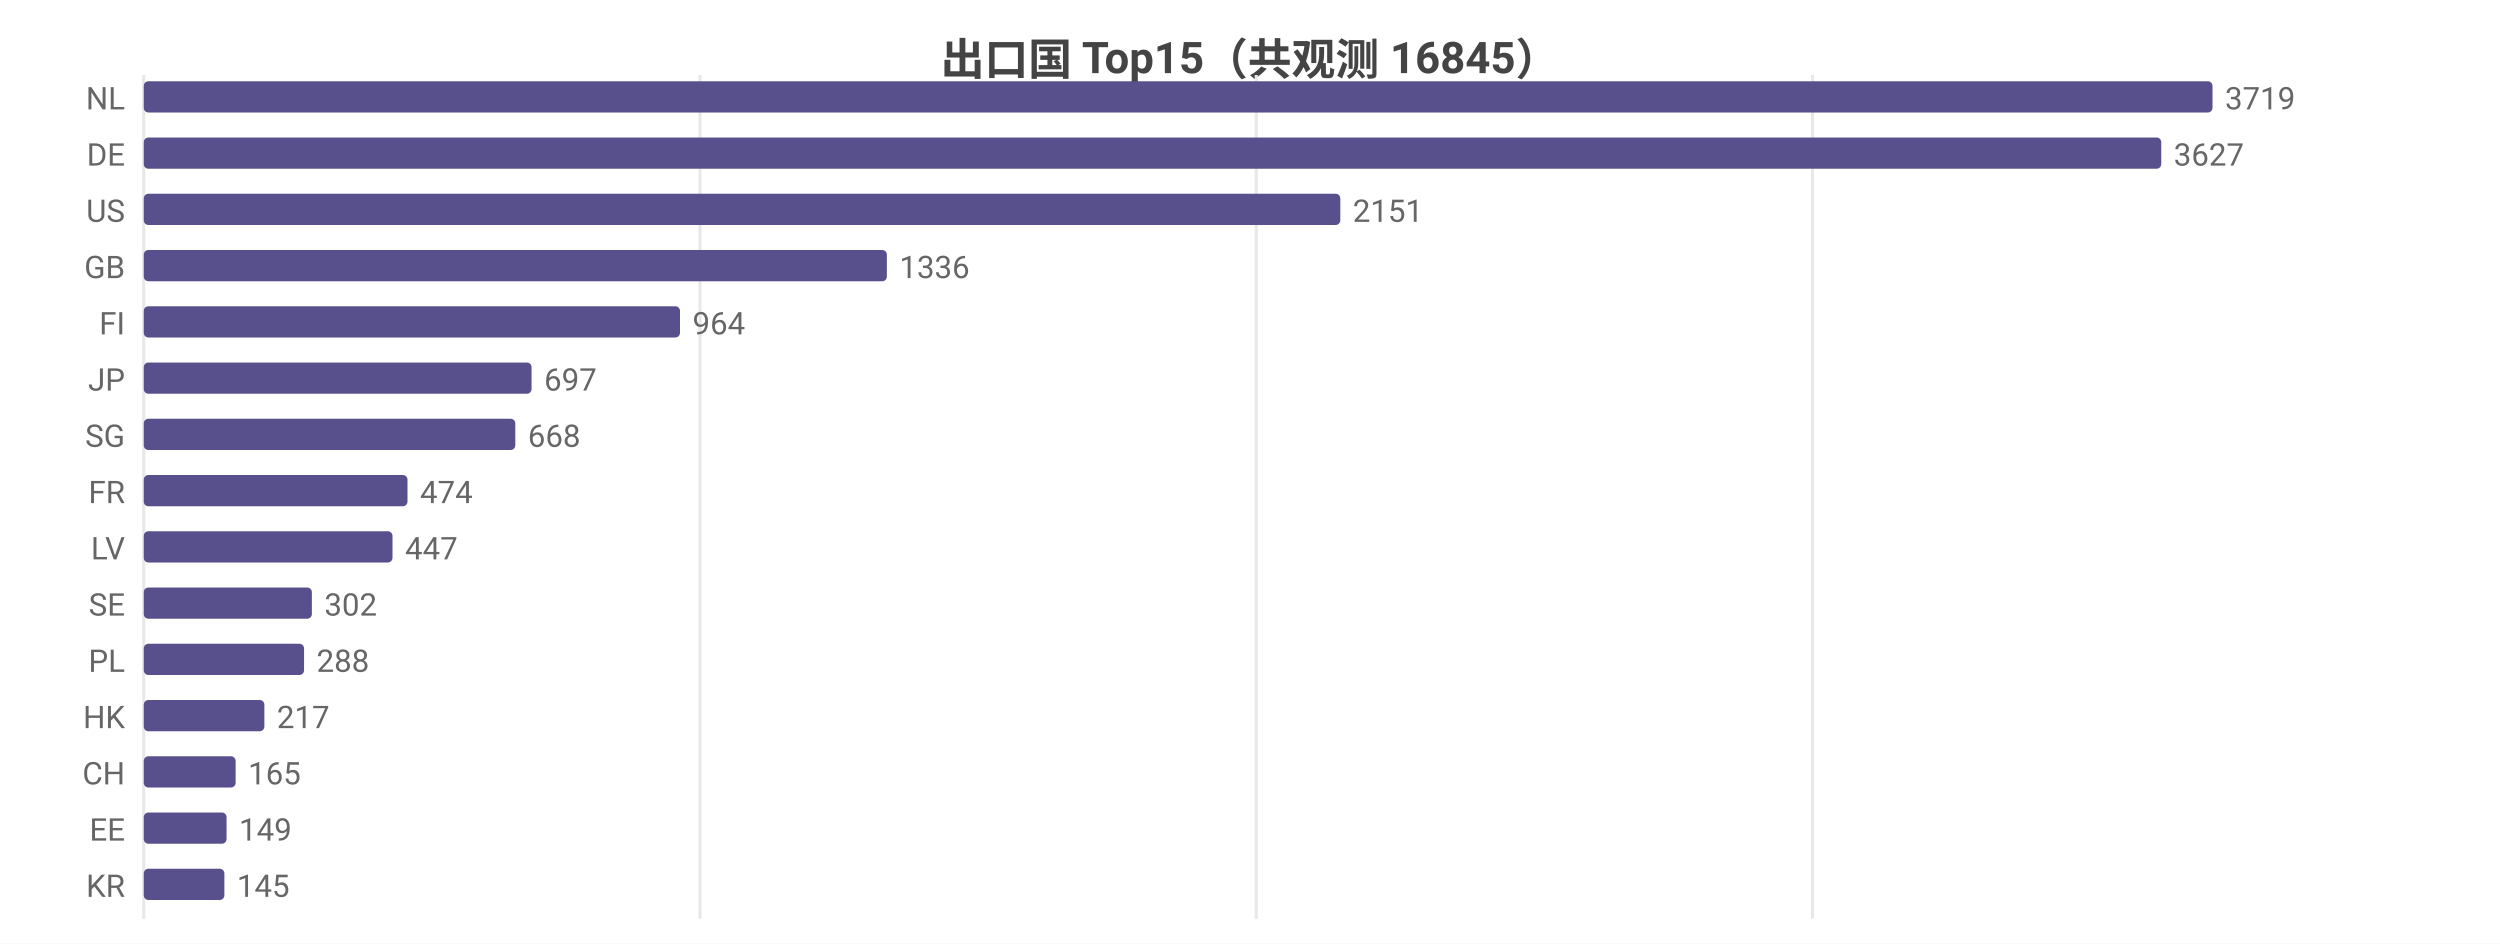
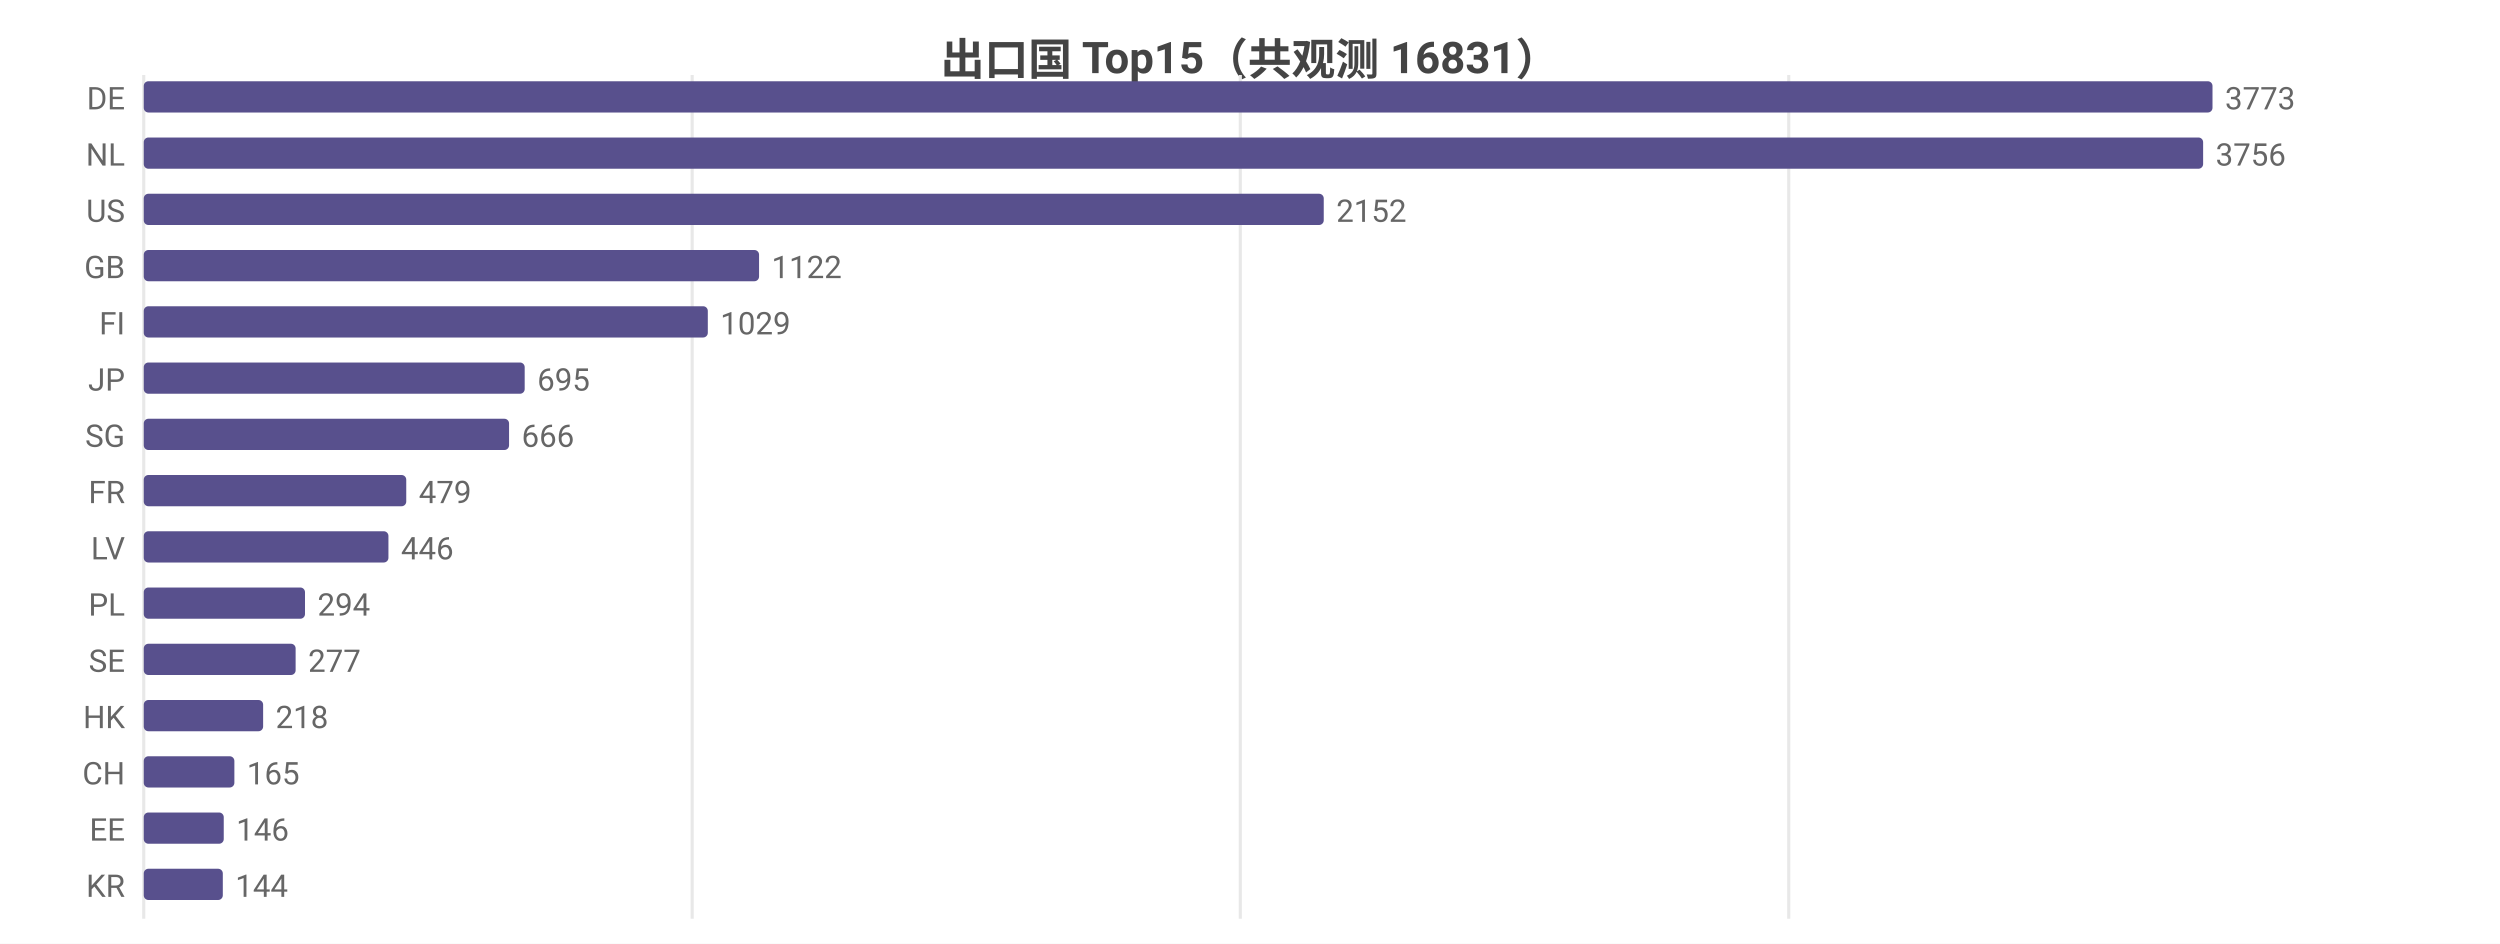
<svg xmlns="http://www.w3.org/2000/svg" width="800" height="302" viewBox="0 0 800 302">
  <rect width="800" height="302" fill="#ffffff" />
  <style>text{font-family:system-ui,-apple-system,'Segoe UI',Roboto,'PingFang SC','Microsoft YaHei','Noto Sans CJK SC',sans-serif}.g{stroke:#e8e8e8;stroke-width:1}.a{stroke:#999;stroke-width:1}.t{font-size:10px;fill:#666}.m{font-size:10px;text-anchor:middle;fill:#666}.e{font-size:10px;text-anchor:end;fill:#666}.l{font-size:11px;fill:#333}.tt{font-size:14px;font-weight:600;text-anchor:middle;fill:#444}.em{font-size:13px;text-anchor:middle;fill:#999}</style>
-   <text class="tt" x="400.0" y="24">出口国 Top15（共观测 16845）</text>
+   <text class="tt" x="400.0" y="24">出口国 Top15（共观测 16831）</text>
  <line class="g" x1="46" y1="24" x2="46" y2="294" />
-   <line class="g" x1="224.0" y1="24" x2="224.0" y2="294" />
-   <line class="g" x1="402.0" y1="24" x2="402.0" y2="294" />
-   <line class="g" x1="580.0" y1="24" x2="580.0" y2="294" />
-   <text class="e" x="40" y="35">NL</text>
+   <line class="g" x1="221.5" y1="24" x2="221.5" y2="294" />
+   <line class="g" x1="396.9" y1="24" x2="396.9" y2="294" />
+   <line class="g" x1="572.4" y1="24" x2="572.4" y2="294" />
+   <text class="e" x="40" y="35">DE</text>
  <rect x="46" y="26" width="662" height="10" fill="#58508d" rx="1.5" />
-   <text class="t" x="712" y="35">3719</text>
-   <text class="e" x="40" y="53">DE</text>
-   <rect x="46" y="44" width="645.6" height="10" fill="#58508d" rx="1.5" />
-   <text class="t" x="695.6" y="53">3627</text>
+   <text class="t" x="712" y="35">3773</text>
+   <text class="e" x="40" y="53">NL</text>
+   <rect x="46" y="44" width="659.0" height="10" fill="#58508d" rx="1.5" />
+   <text class="t" x="709.0" y="53">3756</text>
  <text class="e" x="40" y="71">US</text>
-   <rect x="46" y="62" width="382.9" height="10" fill="#58508d" rx="1.5" />
-   <text class="t" x="432.9" y="71">2151</text>
+   <rect x="46" y="62" width="377.6" height="10" fill="#58508d" rx="1.5" />
+   <text class="t" x="427.6" y="71">2152</text>
  <text class="e" x="40" y="89">GB</text>
-   <rect x="46" y="80" width="237.8" height="10" fill="#58508d" rx="1.5" />
-   <text class="t" x="287.8" y="89">1336</text>
+   <rect x="46" y="80" width="196.9" height="10" fill="#58508d" rx="1.5" />
+   <text class="t" x="246.9" y="89">1122</text>
  <text class="e" x="40" y="107">FI</text>
-   <rect x="46" y="98" width="171.6" height="10" fill="#58508d" rx="1.5" />
-   <text class="t" x="221.6" y="107">964</text>
+   <rect x="46" y="98" width="180.5" height="10" fill="#58508d" rx="1.5" />
+   <text class="t" x="230.5" y="107">1029</text>
  <text class="e" x="40" y="125">JP</text>
-   <rect x="46" y="116" width="124.1" height="10" fill="#58508d" rx="1.5" />
-   <text class="t" x="174.1" y="125">697</text>
+   <rect x="46" y="116" width="121.9" height="10" fill="#58508d" rx="1.5" />
+   <text class="t" x="171.9" y="125">695</text>
  <text class="e" x="40" y="143">SG</text>
-   <rect x="46" y="134" width="118.9" height="10" fill="#58508d" rx="1.5" />
-   <text class="t" x="168.9" y="143">668</text>
+   <rect x="46" y="134" width="116.9" height="10" fill="#58508d" rx="1.5" />
+   <text class="t" x="166.9" y="143">666</text>
  <text class="e" x="40" y="161">FR</text>
-   <rect x="46" y="152" width="84.4" height="10" fill="#58508d" rx="1.5" />
-   <text class="t" x="134.4" y="161">474</text>
+   <rect x="46" y="152" width="84.0" height="10" fill="#58508d" rx="1.5" />
+   <text class="t" x="134.0" y="161">479</text>
  <text class="e" x="40" y="179">LV</text>
-   <rect x="46" y="170" width="79.6" height="10" fill="#58508d" rx="1.5" />
-   <text class="t" x="129.6" y="179">447</text>
-   <text class="e" x="40" y="197">SE</text>
-   <rect x="46" y="188" width="53.8" height="10" fill="#58508d" rx="1.5" />
-   <text class="t" x="103.8" y="197">302</text>
-   <text class="e" x="40" y="215">PL</text>
-   <rect x="46" y="206" width="51.3" height="10" fill="#58508d" rx="1.5" />
-   <text class="t" x="101.3" y="215">288</text>
+   <rect x="46" y="170" width="78.3" height="10" fill="#58508d" rx="1.5" />
+   <text class="t" x="128.3" y="179">446</text>
+   <text class="e" x="40" y="197">PL</text>
+   <rect x="46" y="188" width="51.6" height="10" fill="#58508d" rx="1.5" />
+   <text class="t" x="101.6" y="197">294</text>
+   <text class="e" x="40" y="215">SE</text>
+   <rect x="46" y="206" width="48.6" height="10" fill="#58508d" rx="1.5" />
+   <text class="t" x="98.6" y="215">277</text>
  <text class="e" x="40" y="233">HK</text>
-   <rect x="46" y="224" width="38.6" height="10" fill="#58508d" rx="1.5" />
-   <text class="t" x="88.6" y="233">217</text>
+   <rect x="46" y="224" width="38.2" height="10" fill="#58508d" rx="1.5" />
+   <text class="t" x="88.2" y="233">218</text>
  <text class="e" x="40" y="251">CH</text>
-   <rect x="46" y="242" width="29.4" height="10" fill="#58508d" rx="1.5" />
-   <text class="t" x="79.4" y="251">165</text>
+   <rect x="46" y="242" width="29.0" height="10" fill="#58508d" rx="1.5" />
+   <text class="t" x="79.0" y="251">165</text>
  <text class="e" x="40" y="269">EE</text>
-   <rect x="46" y="260" width="26.5" height="10" fill="#58508d" rx="1.5" />
-   <text class="t" x="76.5" y="269">149</text>
+   <rect x="46" y="260" width="25.6" height="10" fill="#58508d" rx="1.5" />
+   <text class="t" x="75.6" y="269">146</text>
  <text class="e" x="40" y="287">KR</text>
-   <rect x="46" y="278" width="25.8" height="10" fill="#58508d" rx="1.5" />
-   <text class="t" x="75.8" y="287">145</text>
+   <rect x="46" y="278" width="25.3" height="10" fill="#58508d" rx="1.5" />
+   <text class="t" x="75.3" y="287">144</text>
</svg>
